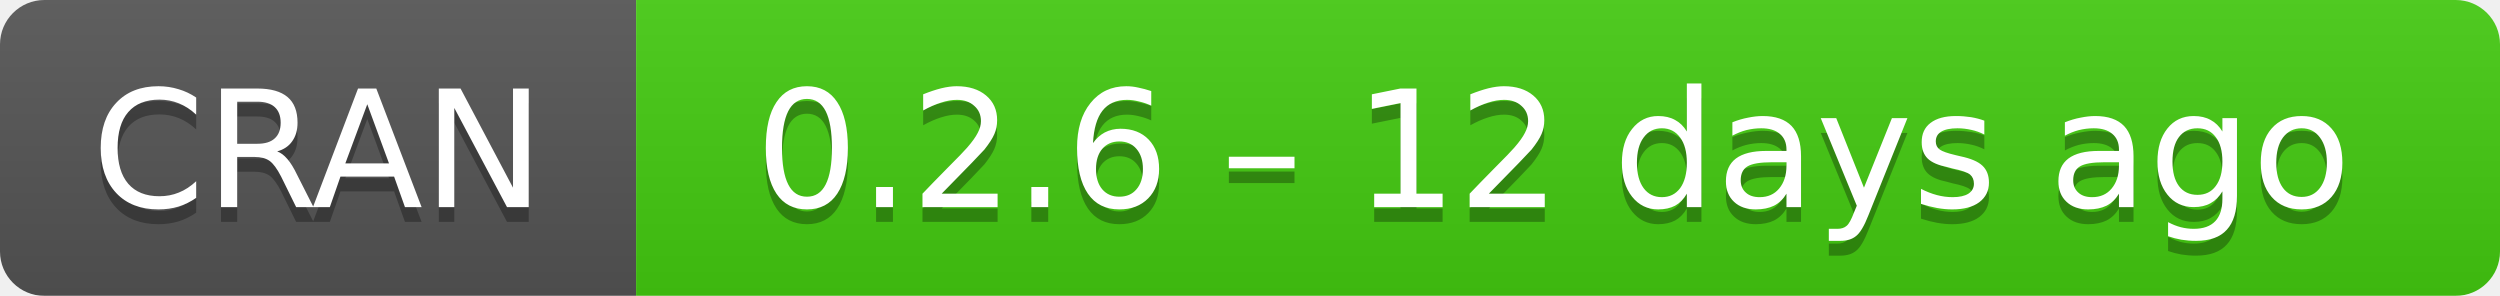
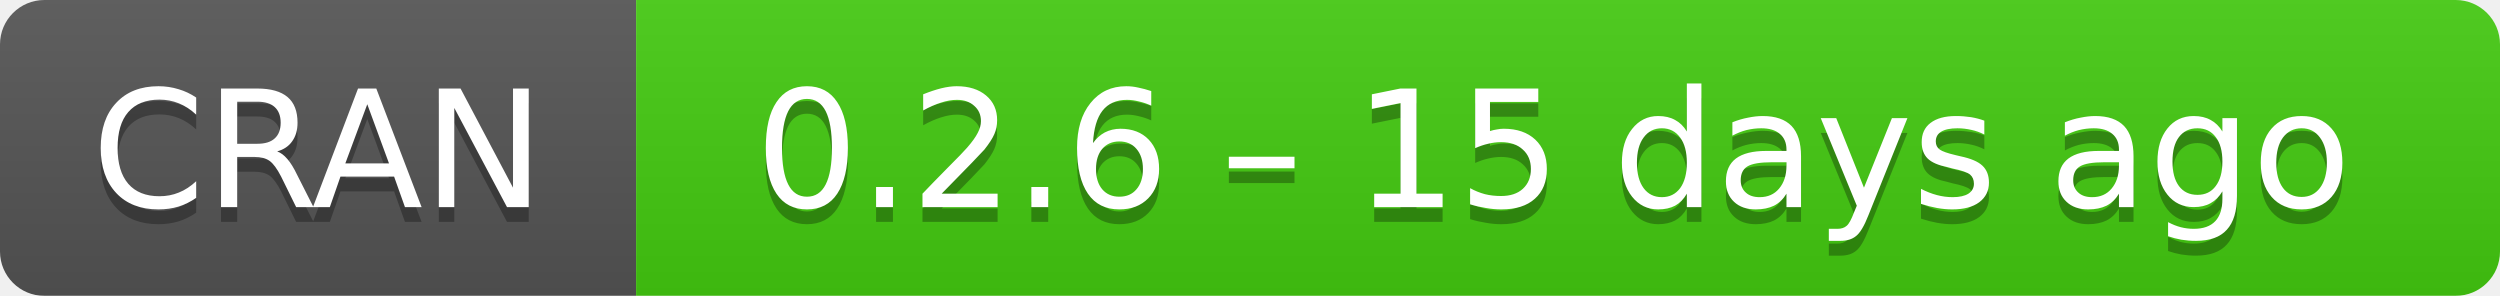
- <svg xmlns="http://www.w3.org/2000/svg" width="169" height="20" aria-label="CRAN 0.2.6 – 12 days ago">
+ <svg xmlns="http://www.w3.org/2000/svg" width="169" height="20" aria-label="CRAN 0.2.6 – 15 days ago">
  <linearGradient id="b" x2="0" y2="100%">
    <stop offset="0" stop-color="#bbb" stop-opacity=".1" />
    <stop offset="1" stop-opacity=".1" />
  </linearGradient>
  <mask id="a">
    <rect width="169" height="20" rx="3" fill="#fff" />
  </mask>
  <g mask="url(#a)">
    <path fill="#555" d="M0 0h43v20H0z" />
    <path fill="#4c1" d="M43 0h147v20H43z" />
    <path fill="url(#b)" d="M0 0h169v20H0z" />
  </g>
  <g fill="#fff" text-anchor="middle" font-family="DejaVu Sans,Verdana,Geneva,sans-serif" font-size="11">
    <text x="21.5" y="15" fill="#010101" fill-opacity=".3">
      CRAN
    </text>
    <text x="21.5" y="14">
      CRAN
    </text>
    <text x="105" y="15" fill="#010101" fill-opacity=".3">
-       0.2.6 – 12 days ago
+       0.2.6 – 15 days ago
    </text>
    <text x="105" y="14">
-       0.2.6 – 12 days ago
+       0.2.6 – 15 days ago
    </text>
  </g>
</svg>
